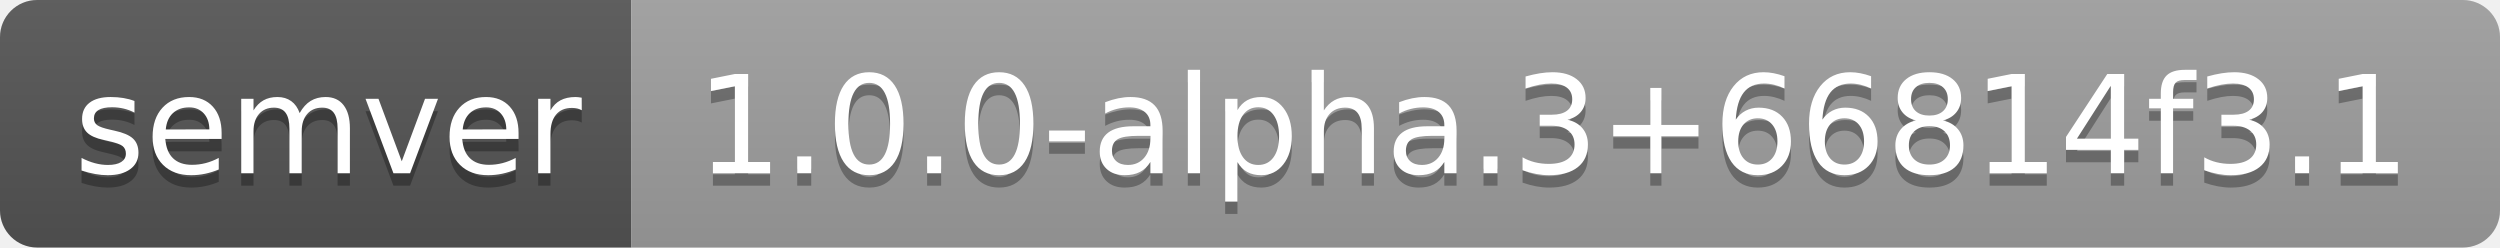
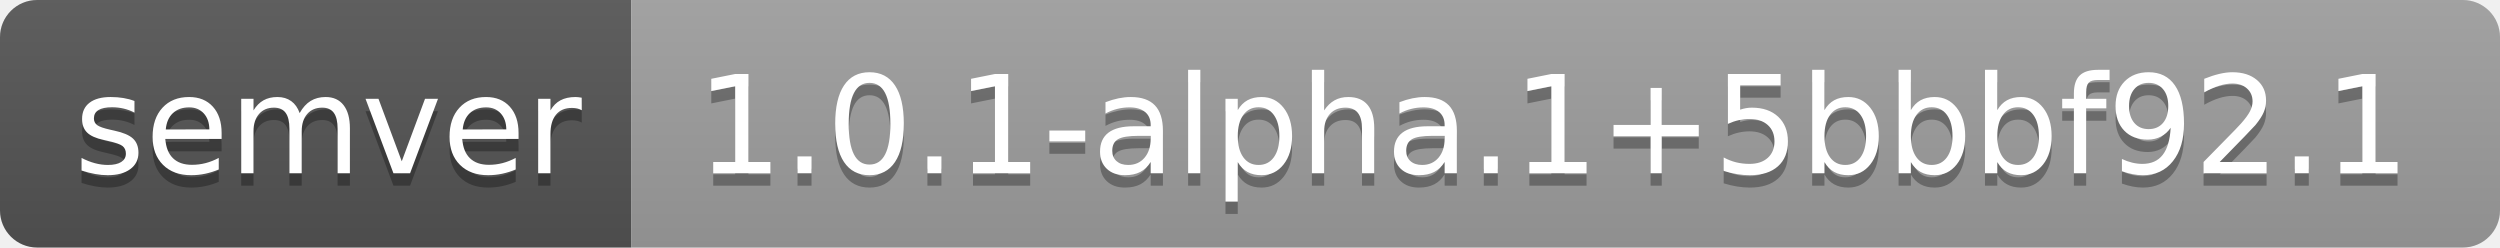
- <svg xmlns="http://www.w3.org/2000/svg" width="202" height="20" role="img" aria-label="semver: 1.0.0-alpha.3+66814f3.1">
+ <svg xmlns="http://www.w3.org/2000/svg" width="202" height="20" role="img" aria-label="semver: 1.0.1-alpha.1+5bbbf92.1">
  <linearGradient id="s" x2="0" y2="100%">
    <stop offset="0" stop-color="#bbb" stop-opacity=".1" />
    <stop offset="1" stop-opacity=".1" />
  </linearGradient>
  <clipPath id="r">
    <rect width="202" height="20" rx="3" fill="#fff" />
  </clipPath>
  <g clip-path="url(#r)">
    <rect width="51" height="20" fill="#555" />
    <rect x="51" width="151" height="20" fill="#9f9f9f" />
    <rect width="202" height="20" fill="url(#s)" />
  </g>
  <g fill="#fff" text-anchor="middle" font-family="Verdana,Geneva,DejaVu Sans,sans-serif" text-rendering="geometricPrecision" font-size="110">
    <text aria-hidden="true" x="265" y="150" fill="#010101" fill-opacity=".3" transform="scale(.1)" textLength="410">semver</text>
    <text x="265" y="140" transform="scale(.1)" fill="#fff" textLength="410">semver</text>
-     <text aria-hidden="true" x="1255" y="150" fill="#010101" fill-opacity=".3" transform="scale(.1)" textLength="1410">1.0.0-alpha.3+66814f3.1</text>
-     <text x="1255" y="140" transform="scale(.1)" fill="#fff" textLength="1410">1.0.0-alpha.3+66814f3.1</text>
+     <text aria-hidden="true" x="1255" y="150" fill="#010101" fill-opacity=".3" transform="scale(.1)" textLength="1410">1.0.1-alpha.1+5bbbf92.1</text>
+     <text x="1255" y="140" transform="scale(.1)" fill="#fff" textLength="1410">1.0.1-alpha.1+5bbbf92.1</text>
  </g>
</svg>
